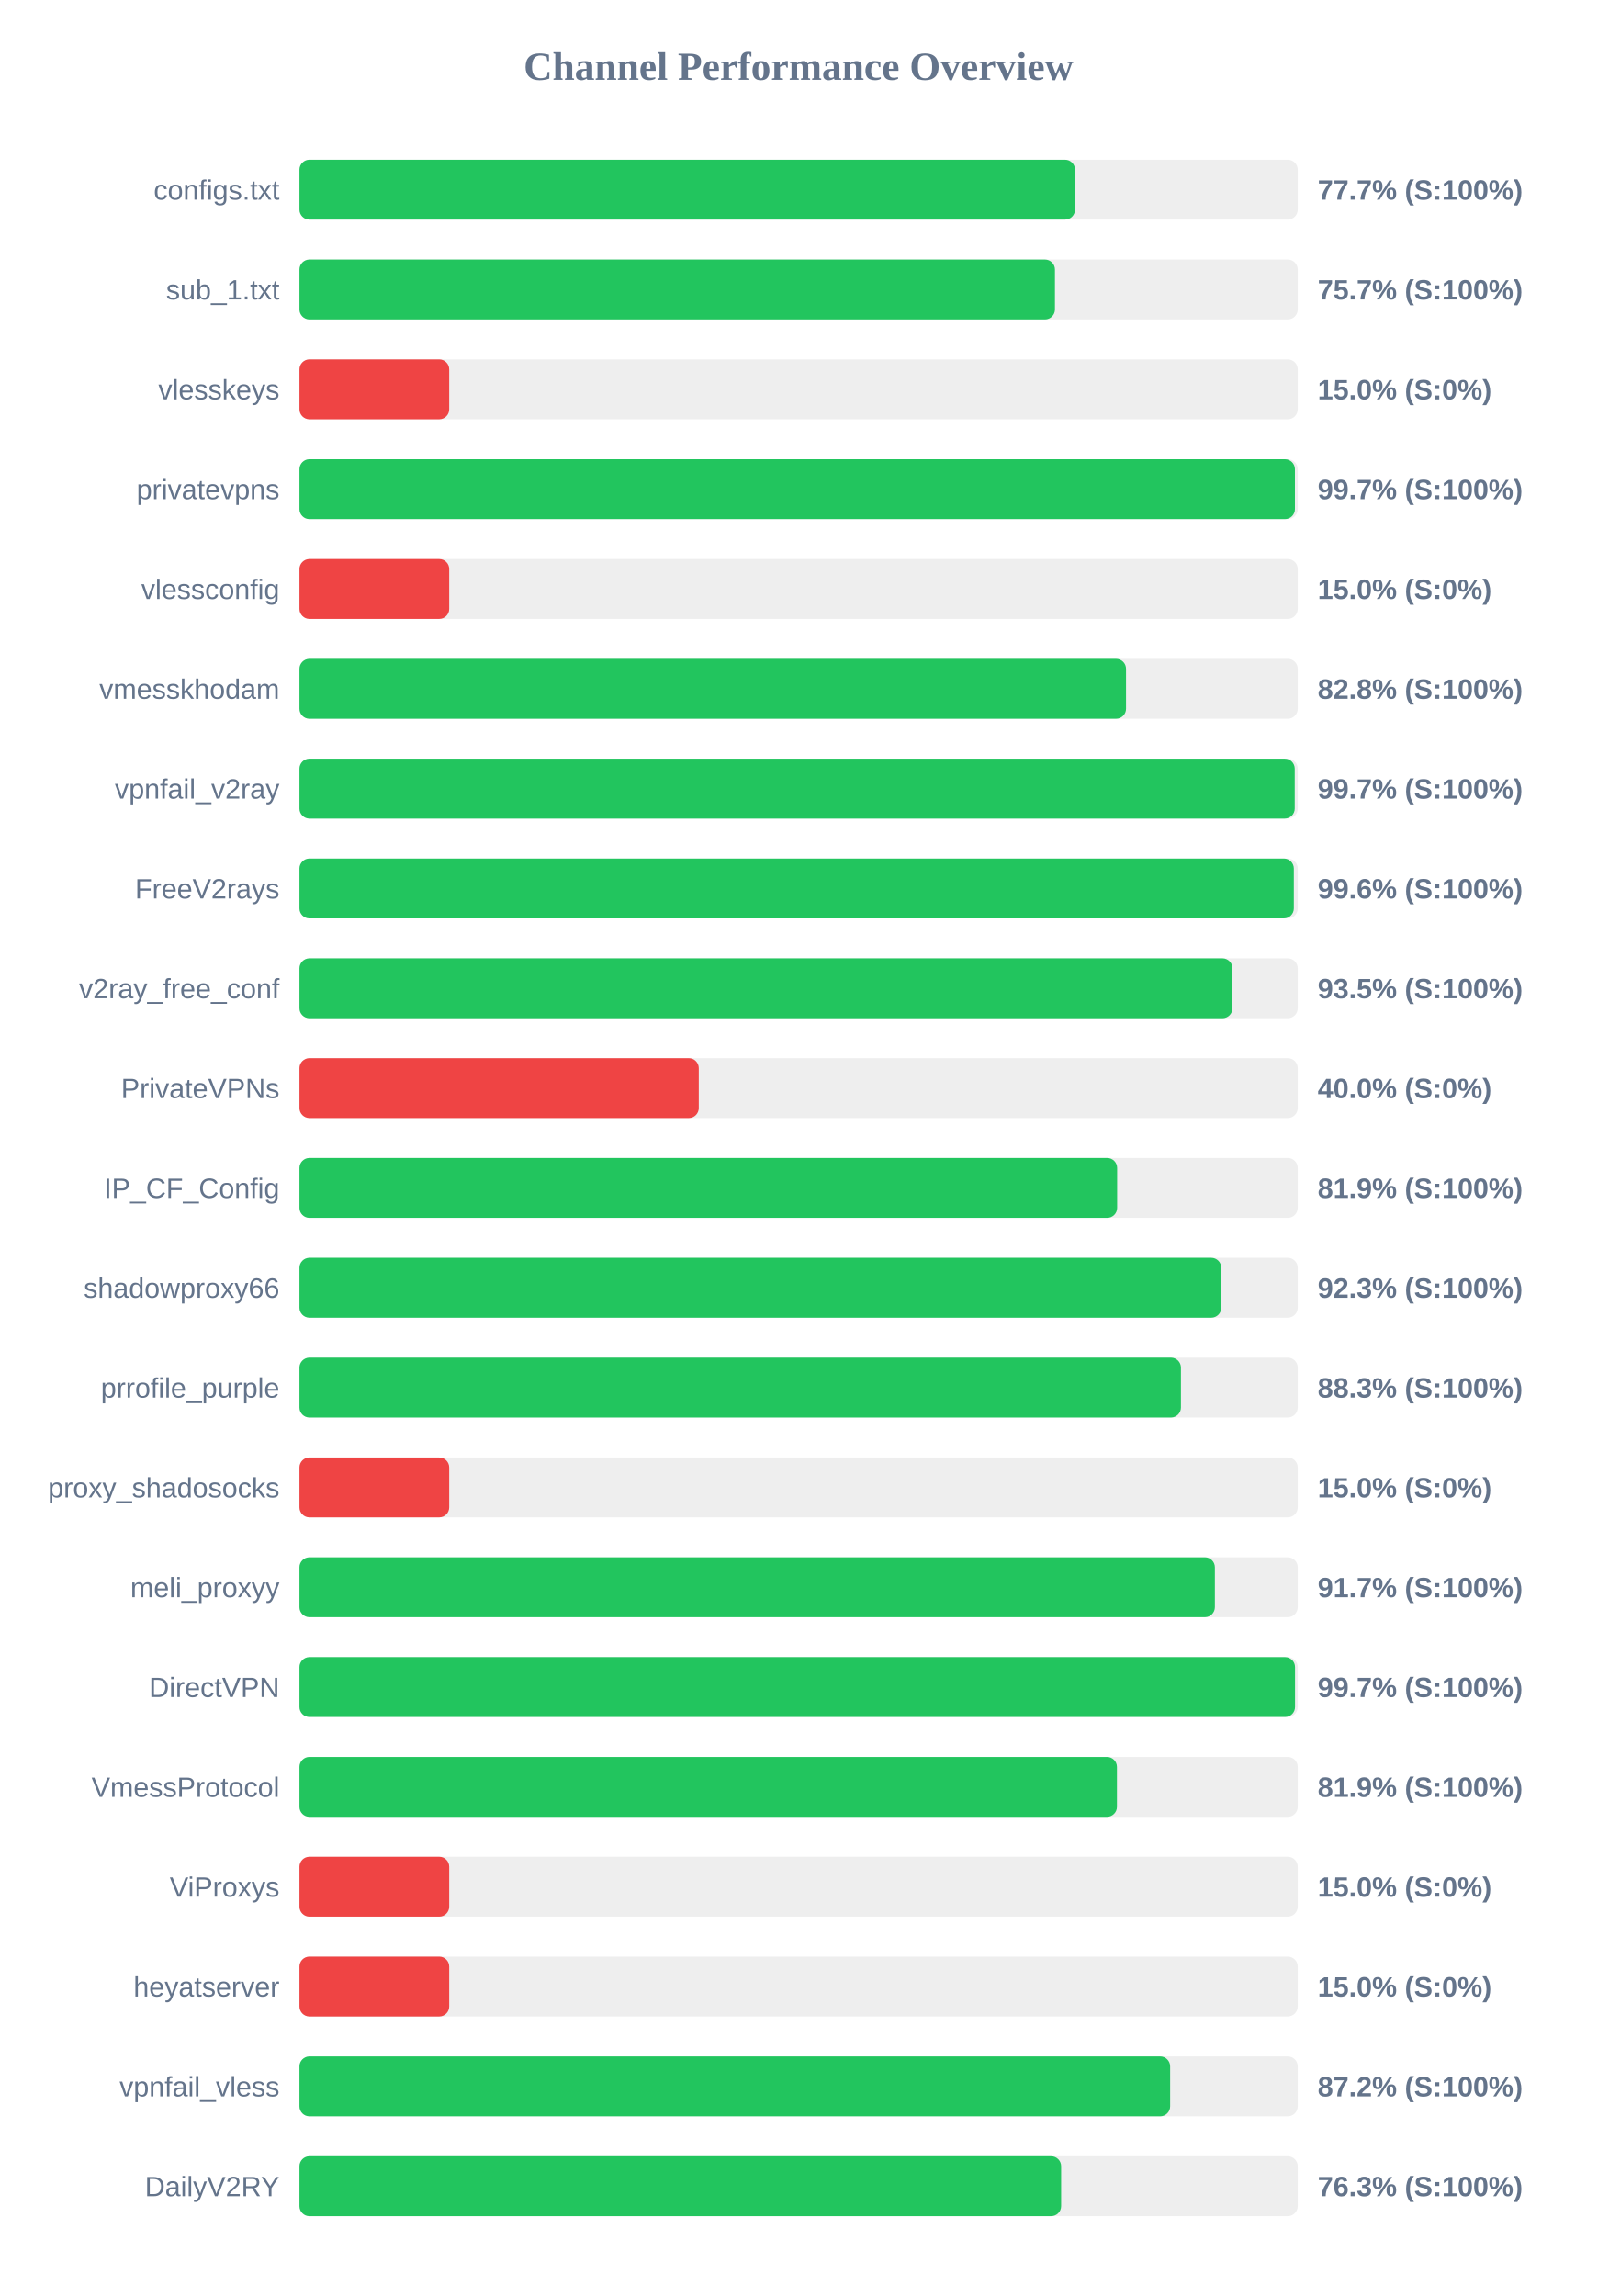
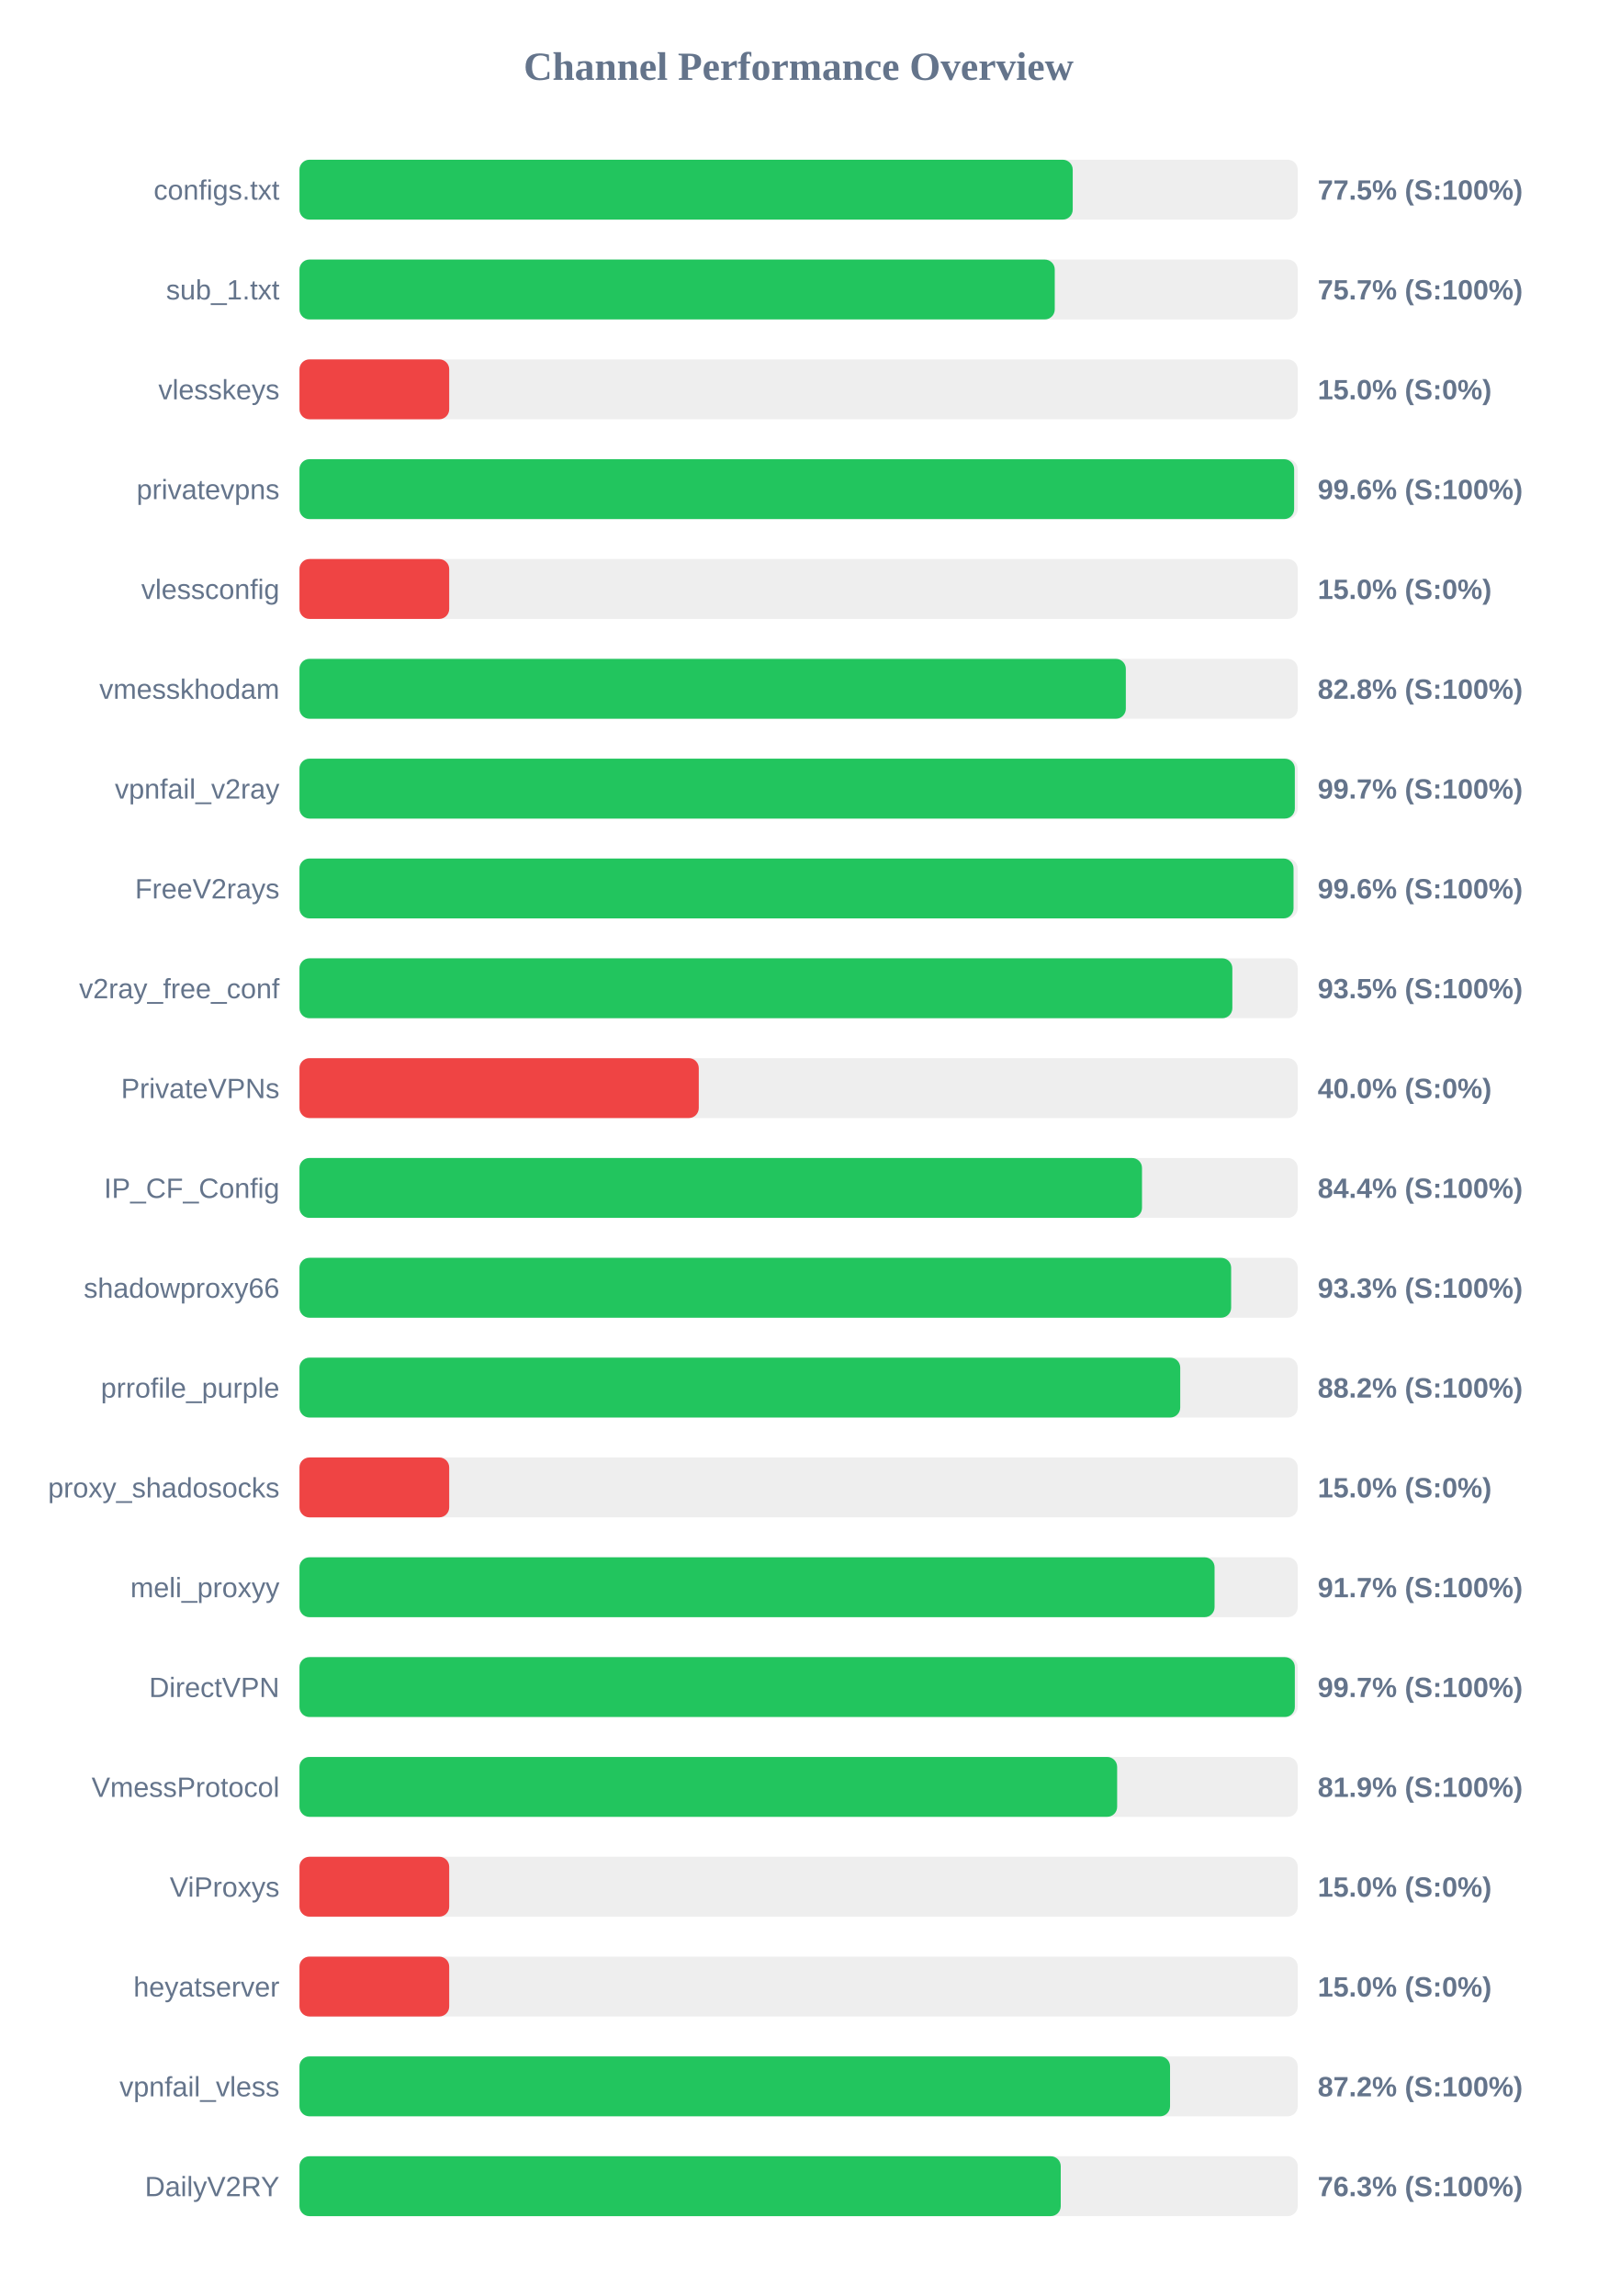
<svg xmlns="http://www.w3.org/2000/svg" width="800" height="1150" version="1.1">
  <style>
        .row { font: 14px Arial; fill: #64748b; }
        .score { font: bold 14px Arial; fill: #64748b; }
    </style>
  <text x="400" y="40" text-anchor="middle" font-size="20px" font-weight="bold" fill="#64748b">Channel Performance Overview</text>
  <rect x="150" y="80" width="500" height="30" fill="#eee" rx="5" />
-   <rect x="150" y="80" width="388.45" height="30" fill="#22c55e" rx="5" />
+   <rect x="150" y="80" width="387.3" height="30" fill="#22c55e" rx="5" />
  <text x="140" y="100" text-anchor="end" class="row">configs.txt</text>
-   <text x="660" y="100" text-anchor="start" class="score">77.7% (S:100%)</text>
+   <text x="660" y="100" text-anchor="start" class="score">77.5% (S:100%)</text>
  <rect x="150" y="130" width="500" height="30" fill="#eee" rx="5" />
-   <rect x="150" y="130" width="378.4" height="30" fill="#22c55e" rx="5" />
+   <rect x="150" y="130" width="378.3" height="30" fill="#22c55e" rx="5" />
  <text x="140" y="150" text-anchor="end" class="row">sub_1.txt</text>
  <text x="660" y="150" text-anchor="start" class="score">75.7% (S:100%)</text>
  <rect x="150" y="180" width="500" height="30" fill="#eee" rx="5" />
  <rect x="150" y="180" width="75.0" height="30" fill="#ef4444" rx="5" />
  <text x="140" y="200" text-anchor="end" class="row">vlesskeys</text>
  <text x="660" y="200" text-anchor="start" class="score">15.0% (S:0%)</text>
  <rect x="150" y="230" width="500" height="30" fill="#eee" rx="5" />
-   <rect x="150" y="230" width="498.6" height="30" fill="#22c55e" rx="5" />
+   <rect x="150" y="230" width="498.2" height="30" fill="#22c55e" rx="5" />
  <text x="140" y="250" text-anchor="end" class="row">privatevpns</text>
-   <text x="660" y="250" text-anchor="start" class="score">99.7% (S:100%)</text>
+   <text x="660" y="250" text-anchor="start" class="score">99.6% (S:100%)</text>
  <rect x="150" y="280" width="500" height="30" fill="#eee" rx="5" />
  <rect x="150" y="280" width="75.0" height="30" fill="#ef4444" rx="5" />
  <text x="140" y="300" text-anchor="end" class="row">vlessconfig</text>
  <text x="660" y="300" text-anchor="start" class="score">15.0% (S:0%)</text>
  <rect x="150" y="330" width="500" height="30" fill="#eee" rx="5" />
-   <rect x="150" y="330" width="414.0" height="30" fill="#22c55e" rx="5" />
+   <rect x="150" y="330" width="413.9" height="30" fill="#22c55e" rx="5" />
  <text x="140" y="350" text-anchor="end" class="row">vmesskhodam</text>
  <text x="660" y="350" text-anchor="start" class="score">82.8% (S:100%)</text>
  <rect x="150" y="380" width="500" height="30" fill="#eee" rx="5" />
-   <rect x="150" y="380" width="498.5" height="30" fill="#22c55e" rx="5" />
+   <rect x="150" y="380" width="498.55" height="30" fill="#22c55e" rx="5" />
  <text x="140" y="400" text-anchor="end" class="row">vpnfail_v2ray</text>
  <text x="660" y="400" text-anchor="start" class="score">99.7% (S:100%)</text>
  <rect x="150" y="430" width="500" height="30" fill="#eee" rx="5" />
-   <rect x="150" y="430" width="498.05" height="30" fill="#22c55e" rx="5" />
+   <rect x="150" y="430" width="497.9" height="30" fill="#22c55e" rx="5" />
  <text x="140" y="450" text-anchor="end" class="row">FreeV2rays</text>
  <text x="660" y="450" text-anchor="start" class="score">99.6% (S:100%)</text>
  <rect x="150" y="480" width="500" height="30" fill="#eee" rx="5" />
-   <rect x="150" y="480" width="467.3" height="30" fill="#22c55e" rx="5" />
+   <rect x="150" y="480" width="467.25" height="30" fill="#22c55e" rx="5" />
  <text x="140" y="500" text-anchor="end" class="row">v2ray_free_conf</text>
  <text x="660" y="500" text-anchor="start" class="score">93.5% (S:100%)</text>
  <rect x="150" y="530" width="500" height="30" fill="#eee" rx="5" />
  <rect x="150" y="530" width="200.0" height="30" fill="#ef4444" rx="5" />
  <text x="140" y="550" text-anchor="end" class="row">PrivateVPNs</text>
  <text x="660" y="550" text-anchor="start" class="score">40.0% (S:0%)</text>
  <rect x="150" y="580" width="500" height="30" fill="#eee" rx="5" />
-   <rect x="150" y="580" width="409.55" height="30" fill="#22c55e" rx="5" />
+   <rect x="150" y="580" width="422.0" height="30" fill="#22c55e" rx="5" />
  <text x="140" y="600" text-anchor="end" class="row">IP_CF_Config</text>
-   <text x="660" y="600" text-anchor="start" class="score">81.9% (S:100%)</text>
+   <text x="660" y="600" text-anchor="start" class="score">84.4% (S:100%)</text>
  <rect x="150" y="630" width="500" height="30" fill="#eee" rx="5" />
-   <rect x="150" y="630" width="461.7" height="30" fill="#22c55e" rx="5" />
+   <rect x="150" y="630" width="466.65" height="30" fill="#22c55e" rx="5" />
  <text x="140" y="650" text-anchor="end" class="row">shadowproxy66</text>
-   <text x="660" y="650" text-anchor="start" class="score">92.3% (S:100%)</text>
+   <text x="660" y="650" text-anchor="start" class="score">93.3% (S:100%)</text>
  <rect x="150" y="680" width="500" height="30" fill="#eee" rx="5" />
-   <rect x="150" y="680" width="441.5" height="30" fill="#22c55e" rx="5" />
+   <rect x="150" y="680" width="441.15" height="30" fill="#22c55e" rx="5" />
  <text x="140" y="700" text-anchor="end" class="row">prrofile_purple</text>
-   <text x="660" y="700" text-anchor="start" class="score">88.3% (S:100%)</text>
+   <text x="660" y="700" text-anchor="start" class="score">88.2% (S:100%)</text>
  <rect x="150" y="730" width="500" height="30" fill="#eee" rx="5" />
  <rect x="150" y="730" width="75.0" height="30" fill="#ef4444" rx="5" />
  <text x="140" y="750" text-anchor="end" class="row">proxy_shadosocks</text>
  <text x="660" y="750" text-anchor="start" class="score">15.0% (S:0%)</text>
  <rect x="150" y="780" width="500" height="30" fill="#eee" rx="5" />
-   <rect x="150" y="780" width="458.5" height="30" fill="#22c55e" rx="5" />
+   <rect x="150" y="780" width="458.35" height="30" fill="#22c55e" rx="5" />
  <text x="140" y="800" text-anchor="end" class="row">meli_proxyy</text>
  <text x="660" y="800" text-anchor="start" class="score">91.7% (S:100%)</text>
  <rect x="150" y="830" width="500" height="30" fill="#eee" rx="5" />
-   <rect x="150" y="830" width="498.65" height="30" fill="#22c55e" rx="5" />
+   <rect x="150" y="830" width="498.55" height="30" fill="#22c55e" rx="5" />
  <text x="140" y="850" text-anchor="end" class="row">DirectVPN</text>
  <text x="660" y="850" text-anchor="start" class="score">99.7% (S:100%)</text>
  <rect x="150" y="880" width="500" height="30" fill="#eee" rx="5" />
-   <rect x="150" y="880" width="409.45" height="30" fill="#22c55e" rx="5" />
+   <rect x="150" y="880" width="409.55" height="30" fill="#22c55e" rx="5" />
  <text x="140" y="900" text-anchor="end" class="row">VmessProtocol</text>
  <text x="660" y="900" text-anchor="start" class="score">81.9% (S:100%)</text>
  <rect x="150" y="930" width="500" height="30" fill="#eee" rx="5" />
  <rect x="150" y="930" width="75.0" height="30" fill="#ef4444" rx="5" />
  <text x="140" y="950" text-anchor="end" class="row">ViProxys</text>
  <text x="660" y="950" text-anchor="start" class="score">15.0% (S:0%)</text>
  <rect x="150" y="980" width="500" height="30" fill="#eee" rx="5" />
  <rect x="150" y="980" width="75.0" height="30" fill="#ef4444" rx="5" />
  <text x="140" y="1000" text-anchor="end" class="row">heyatserver</text>
  <text x="660" y="1000" text-anchor="start" class="score">15.0% (S:0%)</text>
  <rect x="150" y="1030" width="500" height="30" fill="#eee" rx="5" />
-   <rect x="150" y="1030" width="436.1" height="30" fill="#22c55e" rx="5" />
+   <rect x="150" y="1030" width="436.05" height="30" fill="#22c55e" rx="5" />
  <text x="140" y="1050" text-anchor="end" class="row">vpnfail_vless</text>
  <text x="660" y="1050" text-anchor="start" class="score">87.2% (S:100%)</text>
  <rect x="150" y="1080" width="500" height="30" fill="#eee" rx="5" />
-   <rect x="150" y="1080" width="381.5" height="30" fill="#22c55e" rx="5" />
+   <rect x="150" y="1080" width="381.3" height="30" fill="#22c55e" rx="5" />
  <text x="140" y="1100" text-anchor="end" class="row">DailyV2RY</text>
  <text x="660" y="1100" text-anchor="start" class="score">76.3% (S:100%)</text>
</svg>
